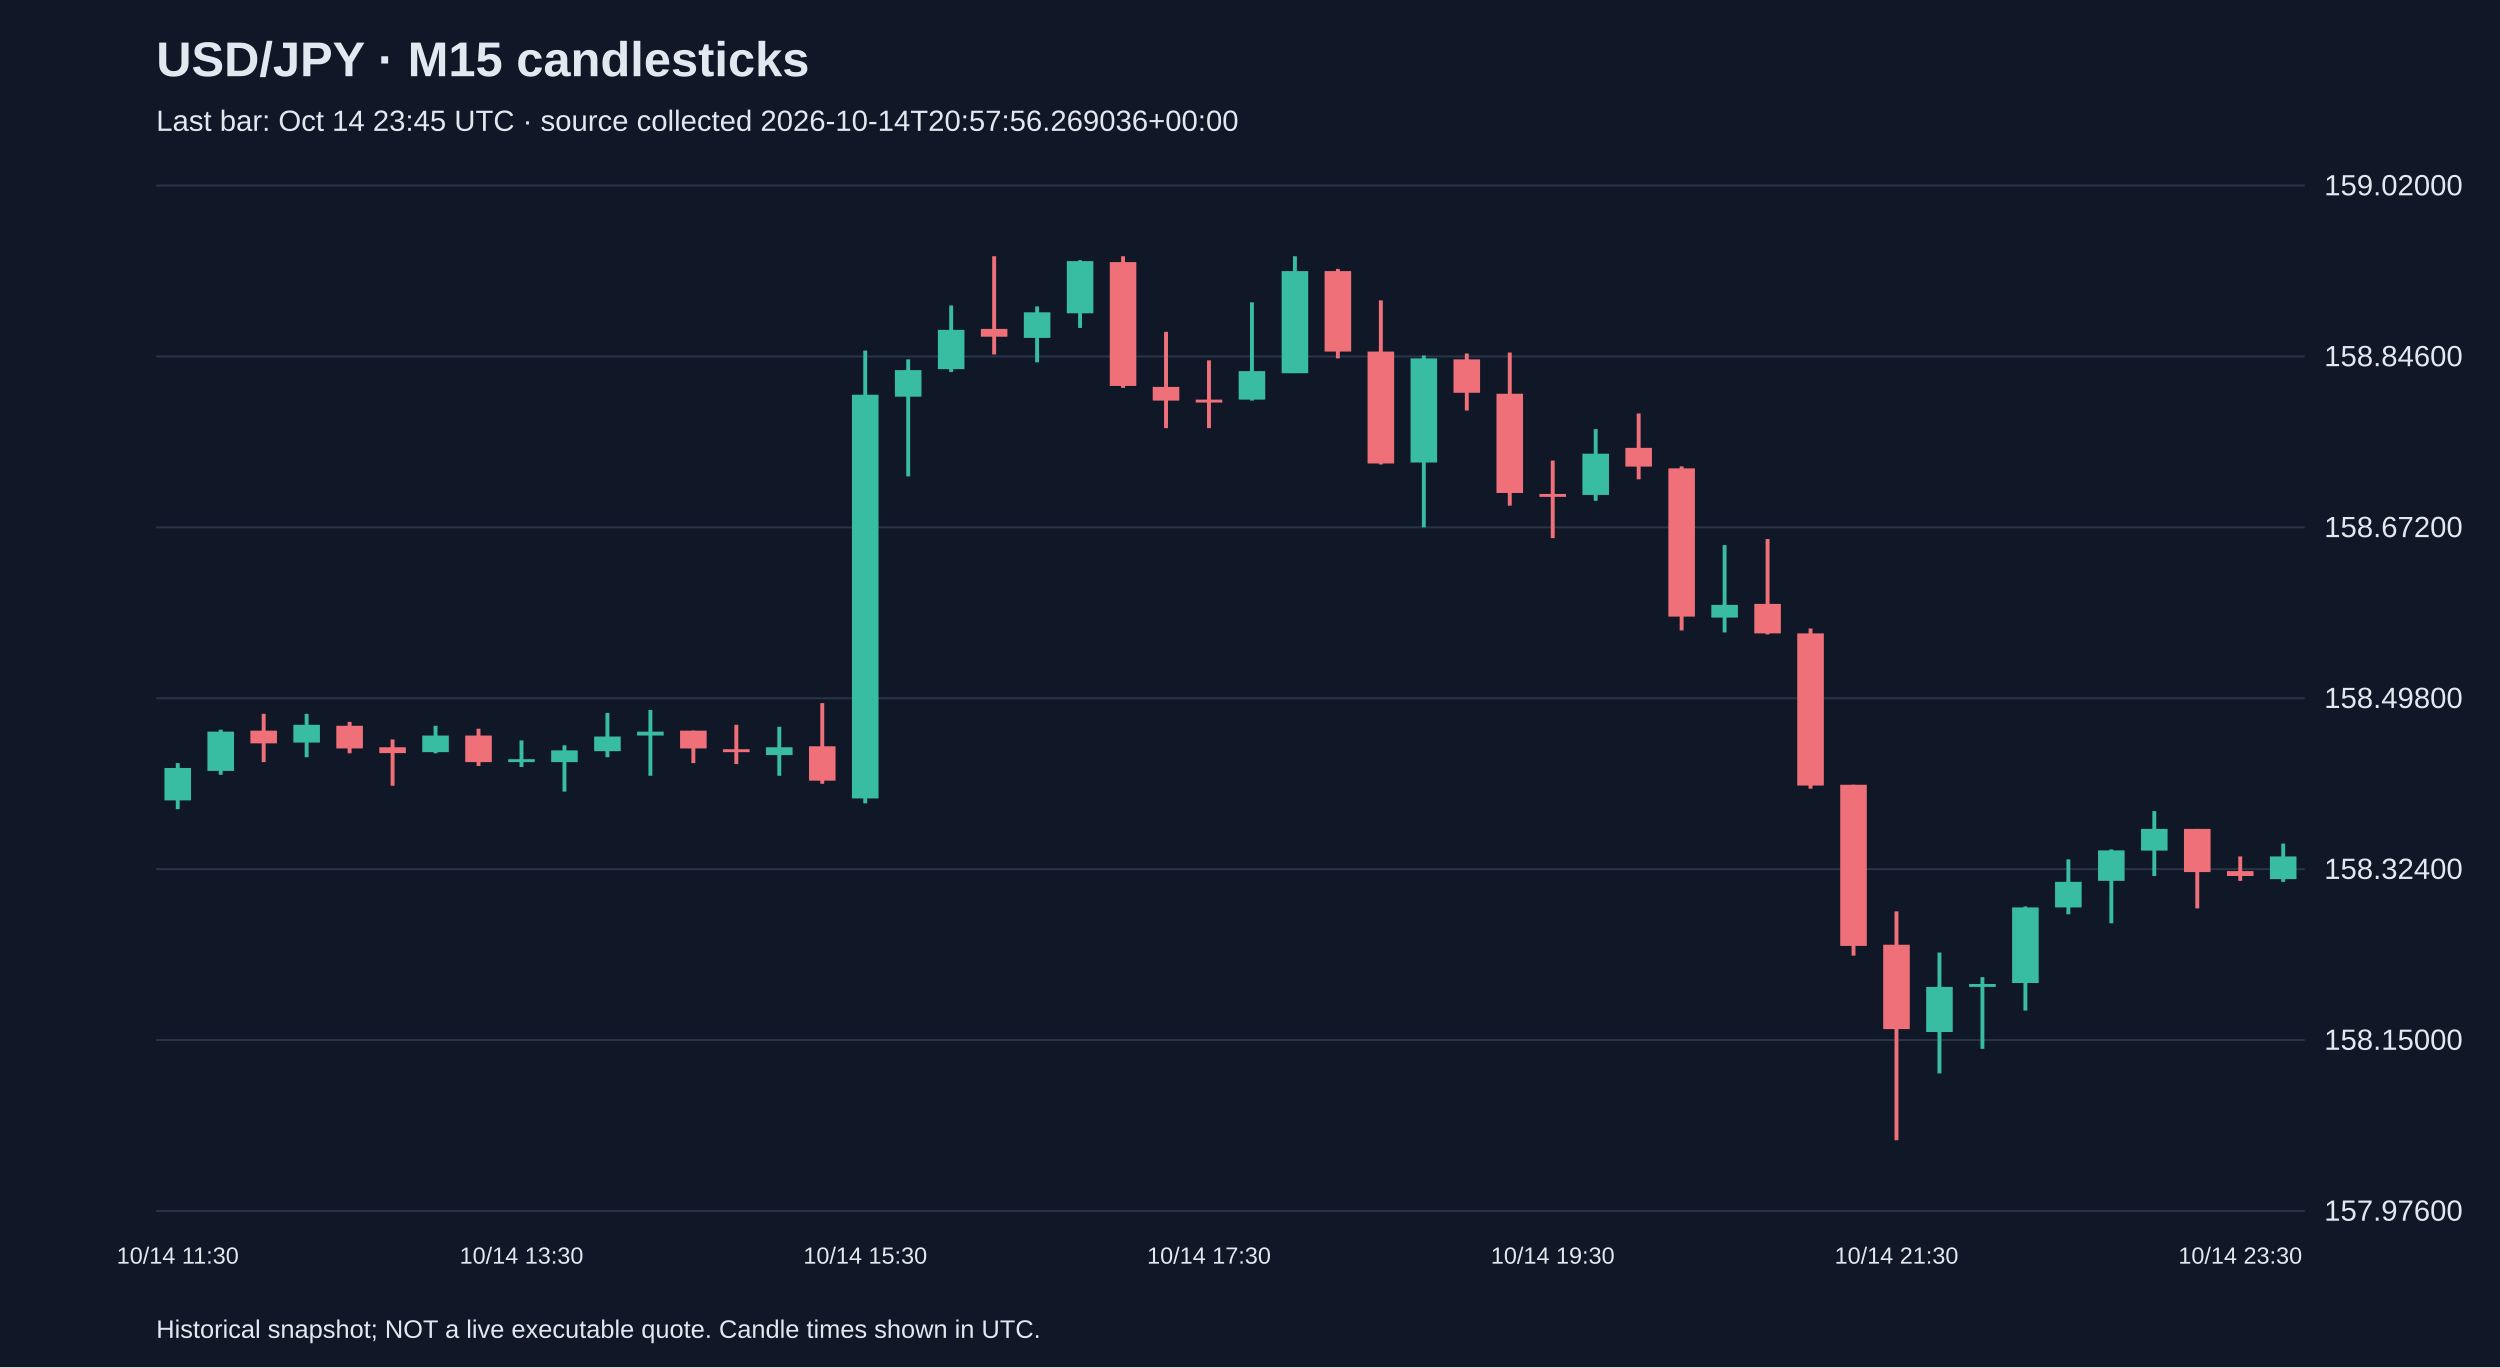
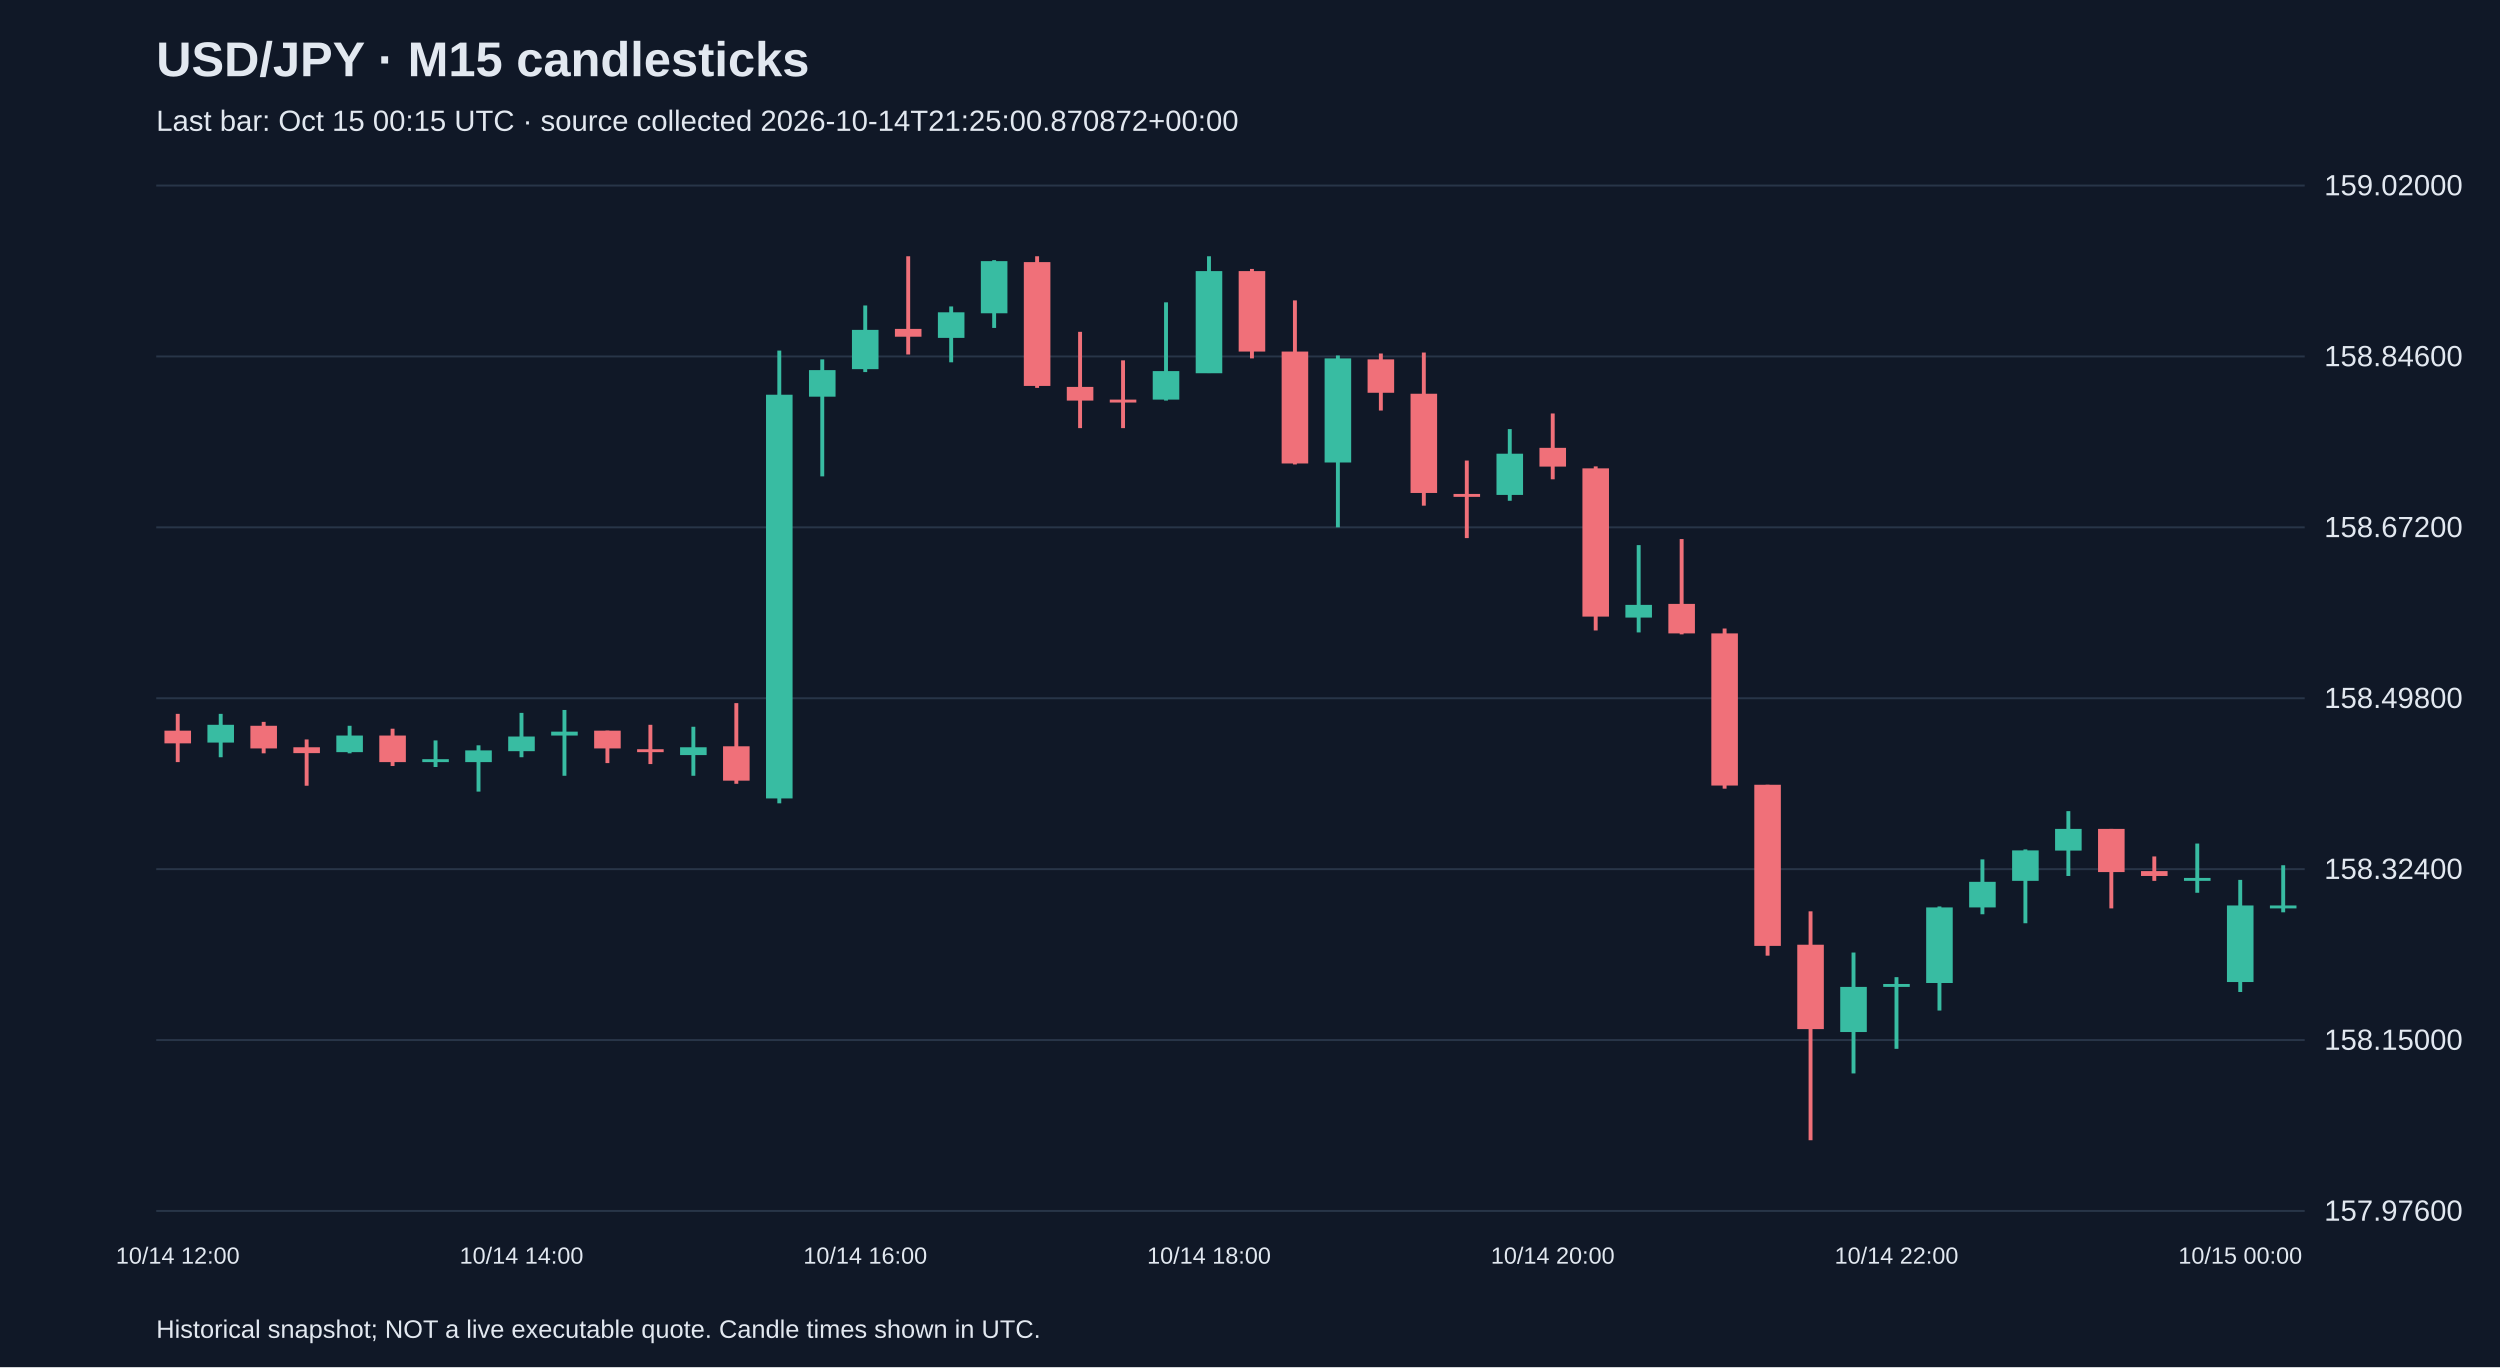
<svg xmlns="http://www.w3.org/2000/svg" viewBox="0 0 1280 700">
  <rect width="100%" height="100%" fill="#101827" />
  <style>text{font-family:Arial,sans-serif;fill:#e2e8f0}</style>
  <text x="80" y="39" font-size="25" font-weight="bold">USD/JPY · M15 candlesticks</text>
-   <text x="80" y="67" font-size="15" fill="#a6b1c5">Last bar: Oct 14 23:45 UTC · source collected 2026-10-14T20:57:56.269036+00:00</text>
+   <text x="80" y="67" font-size="15" fill="#a6b1c5">Last bar: Oct 15 00:15 UTC · source collected 2026-10-14T21:25:00.870872+00:00</text>
  <line x1="80" y1="620.0" x2="1180" y2="620.0" stroke="#283548" />
  <text x="1190" y="625.0" font-size="15">157.97600</text>
  <line x1="80" y1="532.5" x2="1180" y2="532.5" stroke="#283548" />
  <text x="1190" y="537.5" font-size="15">158.15000</text>
  <line x1="80" y1="445.0" x2="1180" y2="445.0" stroke="#283548" />
  <text x="1190" y="450.0" font-size="15">158.32400</text>
  <line x1="80" y1="357.5" x2="1180" y2="357.5" stroke="#283548" />
  <text x="1190" y="362.5" font-size="15">158.49800</text>
  <line x1="80" y1="270.0" x2="1180" y2="270.0" stroke="#283548" />
  <text x="1190" y="275.0" font-size="15">158.67200</text>
  <line x1="80" y1="182.5" x2="1180" y2="182.5" stroke="#283548" />
  <text x="1190" y="187.5" font-size="15">158.84600</text>
  <line x1="80" y1="95.0" x2="1180" y2="95.0" stroke="#283548" />
  <text x="1190" y="100.0" font-size="15">159.02000</text>
-   <line x1="91.0" y1="390.7" x2="91.0" y2="414.3" stroke="#38bca2" stroke-width="2" />
-   <rect x="84.2" y="393.2" width="13.6" height="16.6" fill="#38bca2" />
-   <text x="91.0" y="647" text-anchor="middle" font-size="12">10/14 11:30</text>
-   <line x1="113.0" y1="373.6" x2="113.0" y2="396.7" stroke="#38bca2" stroke-width="2" />
-   <rect x="106.2" y="374.6" width="13.6" height="20.1" fill="#38bca2" />
-   <line x1="135.0" y1="365.5" x2="135.0" y2="390.2" stroke="#f07079" stroke-width="2" />
-   <rect x="128.2" y="374.1" width="13.6" height="6.5" fill="#f07079" />
-   <line x1="157.0" y1="365.5" x2="157.0" y2="387.7" stroke="#38bca2" stroke-width="2" />
-   <rect x="150.2" y="371.1" width="13.6" height="9.1" fill="#38bca2" />
-   <line x1="179.0" y1="369.6" x2="179.0" y2="385.7" stroke="#f07079" stroke-width="2" />
-   <rect x="172.2" y="371.6" width="13.6" height="11.6" fill="#f07079" />
-   <line x1="201.0" y1="378.6" x2="201.0" y2="402.3" stroke="#f07079" stroke-width="2" />
-   <rect x="194.2" y="382.6" width="13.6" height="3.0" fill="#f07079" />
-   <line x1="223.0" y1="371.6" x2="223.0" y2="385.7" stroke="#38bca2" stroke-width="2" />
-   <rect x="216.2" y="376.6" width="13.6" height="8.5" fill="#38bca2" />
-   <line x1="245.0" y1="373.1" x2="245.0" y2="392.2" stroke="#f07079" stroke-width="2" />
-   <rect x="238.2" y="376.6" width="13.6" height="13.6" fill="#f07079" />
-   <line x1="267.0" y1="379.1" x2="267.0" y2="392.7" stroke="#38bca2" stroke-width="2" />
-   <rect x="260.2" y="388.7" width="13.6" height="1.5" fill="#38bca2" />
-   <text x="267.0" y="647" text-anchor="middle" font-size="12">10/14 13:30</text>
-   <line x1="289.0" y1="381.6" x2="289.0" y2="405.3" stroke="#38bca2" stroke-width="2" />
-   <rect x="282.2" y="384.2" width="13.6" height="6.0" fill="#38bca2" />
-   <line x1="311.0" y1="365.0" x2="311.0" y2="387.7" stroke="#38bca2" stroke-width="2" />
-   <rect x="304.2" y="377.1" width="13.6" height="7.5" fill="#38bca2" />
-   <line x1="333.0" y1="363.5" x2="333.0" y2="397.2" stroke="#38bca2" stroke-width="2" />
-   <rect x="326.2" y="374.6" width="13.6" height="2.0" fill="#38bca2" />
-   <line x1="355.0" y1="374.1" x2="355.0" y2="390.7" stroke="#f07079" stroke-width="2" />
-   <rect x="348.2" y="374.1" width="13.6" height="9.1" fill="#f07079" />
-   <line x1="377.0" y1="371.1" x2="377.0" y2="391.2" stroke="#f07079" stroke-width="2" />
-   <rect x="370.2" y="383.6" width="13.6" height="1.5" fill="#f07079" />
-   <line x1="399.0" y1="372.1" x2="399.0" y2="397.2" stroke="#38bca2" stroke-width="2" />
-   <rect x="392.2" y="382.6" width="13.6" height="4.0" fill="#38bca2" />
-   <line x1="421.0" y1="360.0" x2="421.0" y2="401.3" stroke="#f07079" stroke-width="2" />
-   <rect x="414.2" y="382.1" width="13.6" height="17.6" fill="#f07079" />
-   <line x1="443.0" y1="179.5" x2="443.0" y2="411.3" stroke="#38bca2" stroke-width="2" />
-   <rect x="436.2" y="202.1" width="13.6" height="206.7" fill="#38bca2" />
-   <text x="443.0" y="647" text-anchor="middle" font-size="12">10/14 15:30</text>
-   <line x1="465.0" y1="184.0" x2="465.0" y2="243.9" stroke="#38bca2" stroke-width="2" />
-   <rect x="458.2" y="189.5" width="13.6" height="13.6" fill="#38bca2" />
-   <line x1="487.0" y1="156.4" x2="487.0" y2="190.5" stroke="#38bca2" stroke-width="2" />
-   <rect x="480.2" y="168.9" width="13.6" height="20.1" fill="#38bca2" />
-   <line x1="509.0" y1="131.2" x2="509.0" y2="181.5" stroke="#f07079" stroke-width="2" />
-   <rect x="502.2" y="168.4" width="13.6" height="4.0" fill="#f07079" />
-   <line x1="531.0" y1="156.9" x2="531.0" y2="185.5" stroke="#38bca2" stroke-width="2" />
-   <rect x="524.2" y="159.9" width="13.6" height="13.1" fill="#38bca2" />
-   <line x1="553.0" y1="133.2" x2="553.0" y2="167.9" stroke="#38bca2" stroke-width="2" />
-   <rect x="546.2" y="133.7" width="13.6" height="26.7" fill="#38bca2" />
-   <line x1="575.0" y1="131.2" x2="575.0" y2="198.6" stroke="#f07079" stroke-width="2" />
-   <rect x="568.2" y="134.2" width="13.6" height="63.4" fill="#f07079" />
-   <line x1="597.0" y1="169.9" x2="597.0" y2="219.2" stroke="#f07079" stroke-width="2" />
-   <rect x="590.2" y="198.1" width="13.6" height="7.0" fill="#f07079" />
-   <line x1="619.0" y1="184.5" x2="619.0" y2="219.2" stroke="#f07079" stroke-width="2" />
-   <rect x="612.2" y="204.6" width="13.6" height="1.5" fill="#f07079" />
-   <text x="619.0" y="647" text-anchor="middle" font-size="12">10/14 17:30</text>
-   <line x1="641.0" y1="154.8" x2="641.0" y2="205.1" stroke="#38bca2" stroke-width="2" />
-   <rect x="634.2" y="190.0" width="13.6" height="14.6" fill="#38bca2" />
-   <line x1="663.0" y1="131.2" x2="663.0" y2="191.0" stroke="#38bca2" stroke-width="2" />
-   <rect x="656.2" y="138.8" width="13.6" height="52.3" fill="#38bca2" />
-   <line x1="685.0" y1="137.7" x2="685.0" y2="183.5" stroke="#f07079" stroke-width="2" />
-   <rect x="678.2" y="138.8" width="13.6" height="41.2" fill="#f07079" />
-   <line x1="707.0" y1="153.8" x2="707.0" y2="237.8" stroke="#f07079" stroke-width="2" />
-   <rect x="700.2" y="180.0" width="13.6" height="57.3" fill="#f07079" />
-   <line x1="729.0" y1="182.0" x2="729.0" y2="270.0" stroke="#38bca2" stroke-width="2" />
-   <rect x="722.2" y="183.5" width="13.6" height="53.3" fill="#38bca2" />
-   <line x1="751.0" y1="181.0" x2="751.0" y2="210.2" stroke="#f07079" stroke-width="2" />
-   <rect x="744.2" y="184.0" width="13.6" height="17.1" fill="#f07079" />
-   <line x1="773.0" y1="180.5" x2="773.0" y2="258.9" stroke="#f07079" stroke-width="2" />
-   <rect x="766.2" y="201.6" width="13.6" height="50.8" fill="#f07079" />
-   <line x1="795.0" y1="235.8" x2="795.0" y2="275.5" stroke="#f07079" stroke-width="2" />
-   <rect x="788.2" y="252.9" width="13.6" height="1.5" fill="#f07079" />
-   <text x="795.0" y="647" text-anchor="middle" font-size="12">10/14 19:30</text>
-   <line x1="817.0" y1="219.7" x2="817.0" y2="256.4" stroke="#38bca2" stroke-width="2" />
-   <rect x="810.2" y="232.3" width="13.6" height="21.1" fill="#38bca2" />
-   <line x1="839.0" y1="211.7" x2="839.0" y2="245.4" stroke="#f07079" stroke-width="2" />
-   <rect x="832.2" y="229.3" width="13.6" height="9.6" fill="#f07079" />
-   <line x1="861.0" y1="238.8" x2="861.0" y2="322.8" stroke="#f07079" stroke-width="2" />
-   <rect x="854.2" y="239.8" width="13.6" height="75.9" fill="#f07079" />
-   <line x1="883.0" y1="279.1" x2="883.0" y2="323.8" stroke="#38bca2" stroke-width="2" />
-   <rect x="876.2" y="309.7" width="13.6" height="6.5" fill="#38bca2" />
-   <line x1="905.0" y1="276.0" x2="905.0" y2="324.8" stroke="#f07079" stroke-width="2" />
-   <rect x="898.2" y="309.2" width="13.6" height="15.1" fill="#f07079" />
-   <line x1="927.0" y1="321.8" x2="927.0" y2="403.8" stroke="#f07079" stroke-width="2" />
-   <rect x="920.2" y="324.3" width="13.6" height="77.9" fill="#f07079" />
-   <line x1="949.0" y1="401.8" x2="949.0" y2="489.3" stroke="#f07079" stroke-width="2" />
-   <rect x="942.2" y="401.8" width="13.6" height="82.5" fill="#f07079" />
-   <line x1="971.0" y1="466.6" x2="971.0" y2="583.8" stroke="#f07079" stroke-width="2" />
-   <rect x="964.2" y="483.7" width="13.6" height="43.2" fill="#f07079" />
-   <text x="971.0" y="647" text-anchor="middle" font-size="12">10/14 21:30</text>
-   <line x1="993.0" y1="487.7" x2="993.0" y2="549.6" stroke="#38bca2" stroke-width="2" />
-   <rect x="986.2" y="505.3" width="13.6" height="23.1" fill="#38bca2" />
-   <line x1="1015.0" y1="500.3" x2="1015.0" y2="537.0" stroke="#38bca2" stroke-width="2" />
-   <rect x="1008.2" y="503.8" width="13.6" height="1.5" fill="#38bca2" />
-   <line x1="1037.0" y1="464.1" x2="1037.0" y2="517.4" stroke="#38bca2" stroke-width="2" />
-   <rect x="1030.2" y="464.6" width="13.6" height="38.7" fill="#38bca2" />
-   <line x1="1059.0" y1="440.0" x2="1059.0" y2="468.1" stroke="#38bca2" stroke-width="2" />
-   <rect x="1052.2" y="451.5" width="13.6" height="13.1" fill="#38bca2" />
-   <line x1="1081.0" y1="434.9" x2="1081.0" y2="472.7" stroke="#38bca2" stroke-width="2" />
-   <rect x="1074.2" y="435.4" width="13.6" height="15.6" fill="#38bca2" />
-   <line x1="1103.0" y1="415.3" x2="1103.0" y2="448.5" stroke="#38bca2" stroke-width="2" />
-   <rect x="1096.2" y="424.4" width="13.6" height="11.1" fill="#38bca2" />
-   <line x1="1125.0" y1="424.4" x2="1125.0" y2="465.1" stroke="#f07079" stroke-width="2" />
-   <rect x="1118.2" y="424.4" width="13.6" height="22.1" fill="#f07079" />
-   <line x1="1147.0" y1="438.5" x2="1147.0" y2="451.0" stroke="#f07079" stroke-width="2" />
-   <rect x="1140.2" y="446.0" width="13.6" height="2.5" fill="#f07079" />
-   <text x="1147.0" y="647" text-anchor="middle" font-size="12">10/14 23:30</text>
-   <line x1="1169.0" y1="431.9" x2="1169.0" y2="451.5" stroke="#38bca2" stroke-width="2" />
-   <rect x="1162.2" y="438.5" width="13.6" height="11.6" fill="#38bca2" />
+   <line x1="91.0" y1="365.5" x2="91.0" y2="390.2" stroke="#f07079" stroke-width="2" />
+   <rect x="84.2" y="374.1" width="13.6" height="6.5" fill="#f07079" />
+   <text x="91.0" y="647" text-anchor="middle" font-size="12">10/14 12:00</text>
+   <line x1="113.0" y1="365.5" x2="113.0" y2="387.7" stroke="#38bca2" stroke-width="2" />
+   <rect x="106.2" y="371.1" width="13.6" height="9.1" fill="#38bca2" />
+   <line x1="135.0" y1="369.6" x2="135.0" y2="385.7" stroke="#f07079" stroke-width="2" />
+   <rect x="128.2" y="371.6" width="13.6" height="11.6" fill="#f07079" />
+   <line x1="157.0" y1="378.6" x2="157.0" y2="402.3" stroke="#f07079" stroke-width="2" />
+   <rect x="150.2" y="382.6" width="13.6" height="3.0" fill="#f07079" />
+   <line x1="179.0" y1="371.6" x2="179.0" y2="385.7" stroke="#38bca2" stroke-width="2" />
+   <rect x="172.2" y="376.6" width="13.6" height="8.5" fill="#38bca2" />
+   <line x1="201.0" y1="373.1" x2="201.0" y2="392.2" stroke="#f07079" stroke-width="2" />
+   <rect x="194.2" y="376.6" width="13.6" height="13.6" fill="#f07079" />
+   <line x1="223.0" y1="379.1" x2="223.0" y2="392.7" stroke="#38bca2" stroke-width="2" />
+   <rect x="216.2" y="388.7" width="13.6" height="1.5" fill="#38bca2" />
+   <line x1="245.0" y1="381.6" x2="245.0" y2="405.3" stroke="#38bca2" stroke-width="2" />
+   <rect x="238.2" y="384.2" width="13.6" height="6.0" fill="#38bca2" />
+   <line x1="267.0" y1="365.0" x2="267.0" y2="387.7" stroke="#38bca2" stroke-width="2" />
+   <rect x="260.2" y="377.1" width="13.6" height="7.5" fill="#38bca2" />
+   <text x="267.0" y="647" text-anchor="middle" font-size="12">10/14 14:00</text>
+   <line x1="289.0" y1="363.5" x2="289.0" y2="397.2" stroke="#38bca2" stroke-width="2" />
+   <rect x="282.2" y="374.6" width="13.6" height="2.0" fill="#38bca2" />
+   <line x1="311.0" y1="374.1" x2="311.0" y2="390.7" stroke="#f07079" stroke-width="2" />
+   <rect x="304.2" y="374.1" width="13.6" height="9.1" fill="#f07079" />
+   <line x1="333.0" y1="371.1" x2="333.0" y2="391.2" stroke="#f07079" stroke-width="2" />
+   <rect x="326.2" y="383.6" width="13.6" height="1.5" fill="#f07079" />
+   <line x1="355.0" y1="372.1" x2="355.0" y2="397.2" stroke="#38bca2" stroke-width="2" />
+   <rect x="348.2" y="382.6" width="13.6" height="4.0" fill="#38bca2" />
+   <line x1="377.0" y1="360.0" x2="377.0" y2="401.3" stroke="#f07079" stroke-width="2" />
+   <rect x="370.2" y="382.1" width="13.6" height="17.6" fill="#f07079" />
+   <line x1="399.0" y1="179.5" x2="399.0" y2="411.3" stroke="#38bca2" stroke-width="2" />
+   <rect x="392.2" y="202.1" width="13.6" height="206.7" fill="#38bca2" />
+   <line x1="421.0" y1="184.0" x2="421.0" y2="243.9" stroke="#38bca2" stroke-width="2" />
+   <rect x="414.2" y="189.5" width="13.6" height="13.6" fill="#38bca2" />
+   <line x1="443.0" y1="156.4" x2="443.0" y2="190.5" stroke="#38bca2" stroke-width="2" />
+   <rect x="436.2" y="168.9" width="13.6" height="20.1" fill="#38bca2" />
+   <text x="443.0" y="647" text-anchor="middle" font-size="12">10/14 16:00</text>
+   <line x1="465.0" y1="131.2" x2="465.0" y2="181.5" stroke="#f07079" stroke-width="2" />
+   <rect x="458.2" y="168.4" width="13.6" height="4.0" fill="#f07079" />
+   <line x1="487.0" y1="156.9" x2="487.0" y2="185.5" stroke="#38bca2" stroke-width="2" />
+   <rect x="480.2" y="159.9" width="13.6" height="13.1" fill="#38bca2" />
+   <line x1="509.0" y1="133.2" x2="509.0" y2="167.9" stroke="#38bca2" stroke-width="2" />
+   <rect x="502.2" y="133.7" width="13.6" height="26.7" fill="#38bca2" />
+   <line x1="531.0" y1="131.2" x2="531.0" y2="198.6" stroke="#f07079" stroke-width="2" />
+   <rect x="524.2" y="134.2" width="13.6" height="63.4" fill="#f07079" />
+   <line x1="553.0" y1="169.9" x2="553.0" y2="219.2" stroke="#f07079" stroke-width="2" />
+   <rect x="546.2" y="198.1" width="13.6" height="7.0" fill="#f07079" />
+   <line x1="575.0" y1="184.5" x2="575.0" y2="219.2" stroke="#f07079" stroke-width="2" />
+   <rect x="568.2" y="204.6" width="13.6" height="1.5" fill="#f07079" />
+   <line x1="597.0" y1="154.8" x2="597.0" y2="205.1" stroke="#38bca2" stroke-width="2" />
+   <rect x="590.2" y="190.0" width="13.6" height="14.6" fill="#38bca2" />
+   <line x1="619.0" y1="131.2" x2="619.0" y2="191.0" stroke="#38bca2" stroke-width="2" />
+   <rect x="612.2" y="138.8" width="13.6" height="52.3" fill="#38bca2" />
+   <text x="619.0" y="647" text-anchor="middle" font-size="12">10/14 18:00</text>
+   <line x1="641.0" y1="137.7" x2="641.0" y2="183.5" stroke="#f07079" stroke-width="2" />
+   <rect x="634.2" y="138.8" width="13.6" height="41.2" fill="#f07079" />
+   <line x1="663.0" y1="153.8" x2="663.0" y2="237.8" stroke="#f07079" stroke-width="2" />
+   <rect x="656.2" y="180.0" width="13.6" height="57.3" fill="#f07079" />
+   <line x1="685.0" y1="182.0" x2="685.0" y2="270.0" stroke="#38bca2" stroke-width="2" />
+   <rect x="678.2" y="183.5" width="13.6" height="53.3" fill="#38bca2" />
+   <line x1="707.0" y1="181.0" x2="707.0" y2="210.2" stroke="#f07079" stroke-width="2" />
+   <rect x="700.2" y="184.0" width="13.6" height="17.1" fill="#f07079" />
+   <line x1="729.0" y1="180.5" x2="729.0" y2="258.9" stroke="#f07079" stroke-width="2" />
+   <rect x="722.2" y="201.6" width="13.6" height="50.8" fill="#f07079" />
+   <line x1="751.0" y1="235.8" x2="751.0" y2="275.5" stroke="#f07079" stroke-width="2" />
+   <rect x="744.2" y="252.9" width="13.6" height="1.5" fill="#f07079" />
+   <line x1="773.0" y1="219.7" x2="773.0" y2="256.4" stroke="#38bca2" stroke-width="2" />
+   <rect x="766.2" y="232.3" width="13.6" height="21.1" fill="#38bca2" />
+   <line x1="795.0" y1="211.7" x2="795.0" y2="245.4" stroke="#f07079" stroke-width="2" />
+   <rect x="788.2" y="229.3" width="13.6" height="9.6" fill="#f07079" />
+   <text x="795.0" y="647" text-anchor="middle" font-size="12">10/14 20:00</text>
+   <line x1="817.0" y1="238.8" x2="817.0" y2="322.8" stroke="#f07079" stroke-width="2" />
+   <rect x="810.2" y="239.8" width="13.6" height="75.9" fill="#f07079" />
+   <line x1="839.0" y1="279.1" x2="839.0" y2="323.8" stroke="#38bca2" stroke-width="2" />
+   <rect x="832.2" y="309.7" width="13.6" height="6.5" fill="#38bca2" />
+   <line x1="861.0" y1="276.0" x2="861.0" y2="324.8" stroke="#f07079" stroke-width="2" />
+   <rect x="854.2" y="309.2" width="13.6" height="15.1" fill="#f07079" />
+   <line x1="883.0" y1="321.8" x2="883.0" y2="403.8" stroke="#f07079" stroke-width="2" />
+   <rect x="876.2" y="324.3" width="13.6" height="77.9" fill="#f07079" />
+   <line x1="905.0" y1="401.8" x2="905.0" y2="489.3" stroke="#f07079" stroke-width="2" />
+   <rect x="898.2" y="401.8" width="13.6" height="82.5" fill="#f07079" />
+   <line x1="927.0" y1="466.6" x2="927.0" y2="583.8" stroke="#f07079" stroke-width="2" />
+   <rect x="920.2" y="483.7" width="13.6" height="43.2" fill="#f07079" />
+   <line x1="949.0" y1="487.7" x2="949.0" y2="549.6" stroke="#38bca2" stroke-width="2" />
+   <rect x="942.2" y="505.3" width="13.6" height="23.1" fill="#38bca2" />
+   <line x1="971.0" y1="500.3" x2="971.0" y2="537.0" stroke="#38bca2" stroke-width="2" />
+   <rect x="964.2" y="503.8" width="13.6" height="1.5" fill="#38bca2" />
+   <text x="971.0" y="647" text-anchor="middle" font-size="12">10/14 22:00</text>
+   <line x1="993.0" y1="464.1" x2="993.0" y2="517.4" stroke="#38bca2" stroke-width="2" />
+   <rect x="986.2" y="464.6" width="13.6" height="38.7" fill="#38bca2" />
+   <line x1="1015.0" y1="440.0" x2="1015.0" y2="468.1" stroke="#38bca2" stroke-width="2" />
+   <rect x="1008.2" y="451.5" width="13.6" height="13.1" fill="#38bca2" />
+   <line x1="1037.0" y1="434.9" x2="1037.0" y2="472.7" stroke="#38bca2" stroke-width="2" />
+   <rect x="1030.2" y="435.4" width="13.6" height="15.6" fill="#38bca2" />
+   <line x1="1059.0" y1="415.3" x2="1059.0" y2="448.5" stroke="#38bca2" stroke-width="2" />
+   <rect x="1052.2" y="424.4" width="13.6" height="11.1" fill="#38bca2" />
+   <line x1="1081.0" y1="424.4" x2="1081.0" y2="465.1" stroke="#f07079" stroke-width="2" />
+   <rect x="1074.2" y="424.4" width="13.6" height="22.1" fill="#f07079" />
+   <line x1="1103.0" y1="438.5" x2="1103.0" y2="451.0" stroke="#f07079" stroke-width="2" />
+   <rect x="1096.2" y="446.0" width="13.6" height="2.5" fill="#f07079" />
+   <line x1="1125.0" y1="431.9" x2="1125.0" y2="457.1" stroke="#38bca2" stroke-width="2" />
+   <rect x="1118.2" y="449.5" width="13.6" height="1.5" fill="#38bca2" />
+   <line x1="1147.0" y1="450.5" x2="1147.0" y2="507.9" stroke="#38bca2" stroke-width="2" />
+   <rect x="1140.2" y="463.6" width="13.6" height="39.2" fill="#38bca2" />
+   <text x="1147.0" y="647" text-anchor="middle" font-size="12">10/15 00:00</text>
+   <line x1="1169.0" y1="443.0" x2="1169.0" y2="467.1" stroke="#38bca2" stroke-width="2" />
+   <rect x="1162.2" y="463.6" width="13.6" height="1.5" fill="#38bca2" />
  <text x="80" y="685" font-size="13">Historical snapshot; NOT a live executable quote. Candle times shown in UTC.</text>
</svg>
